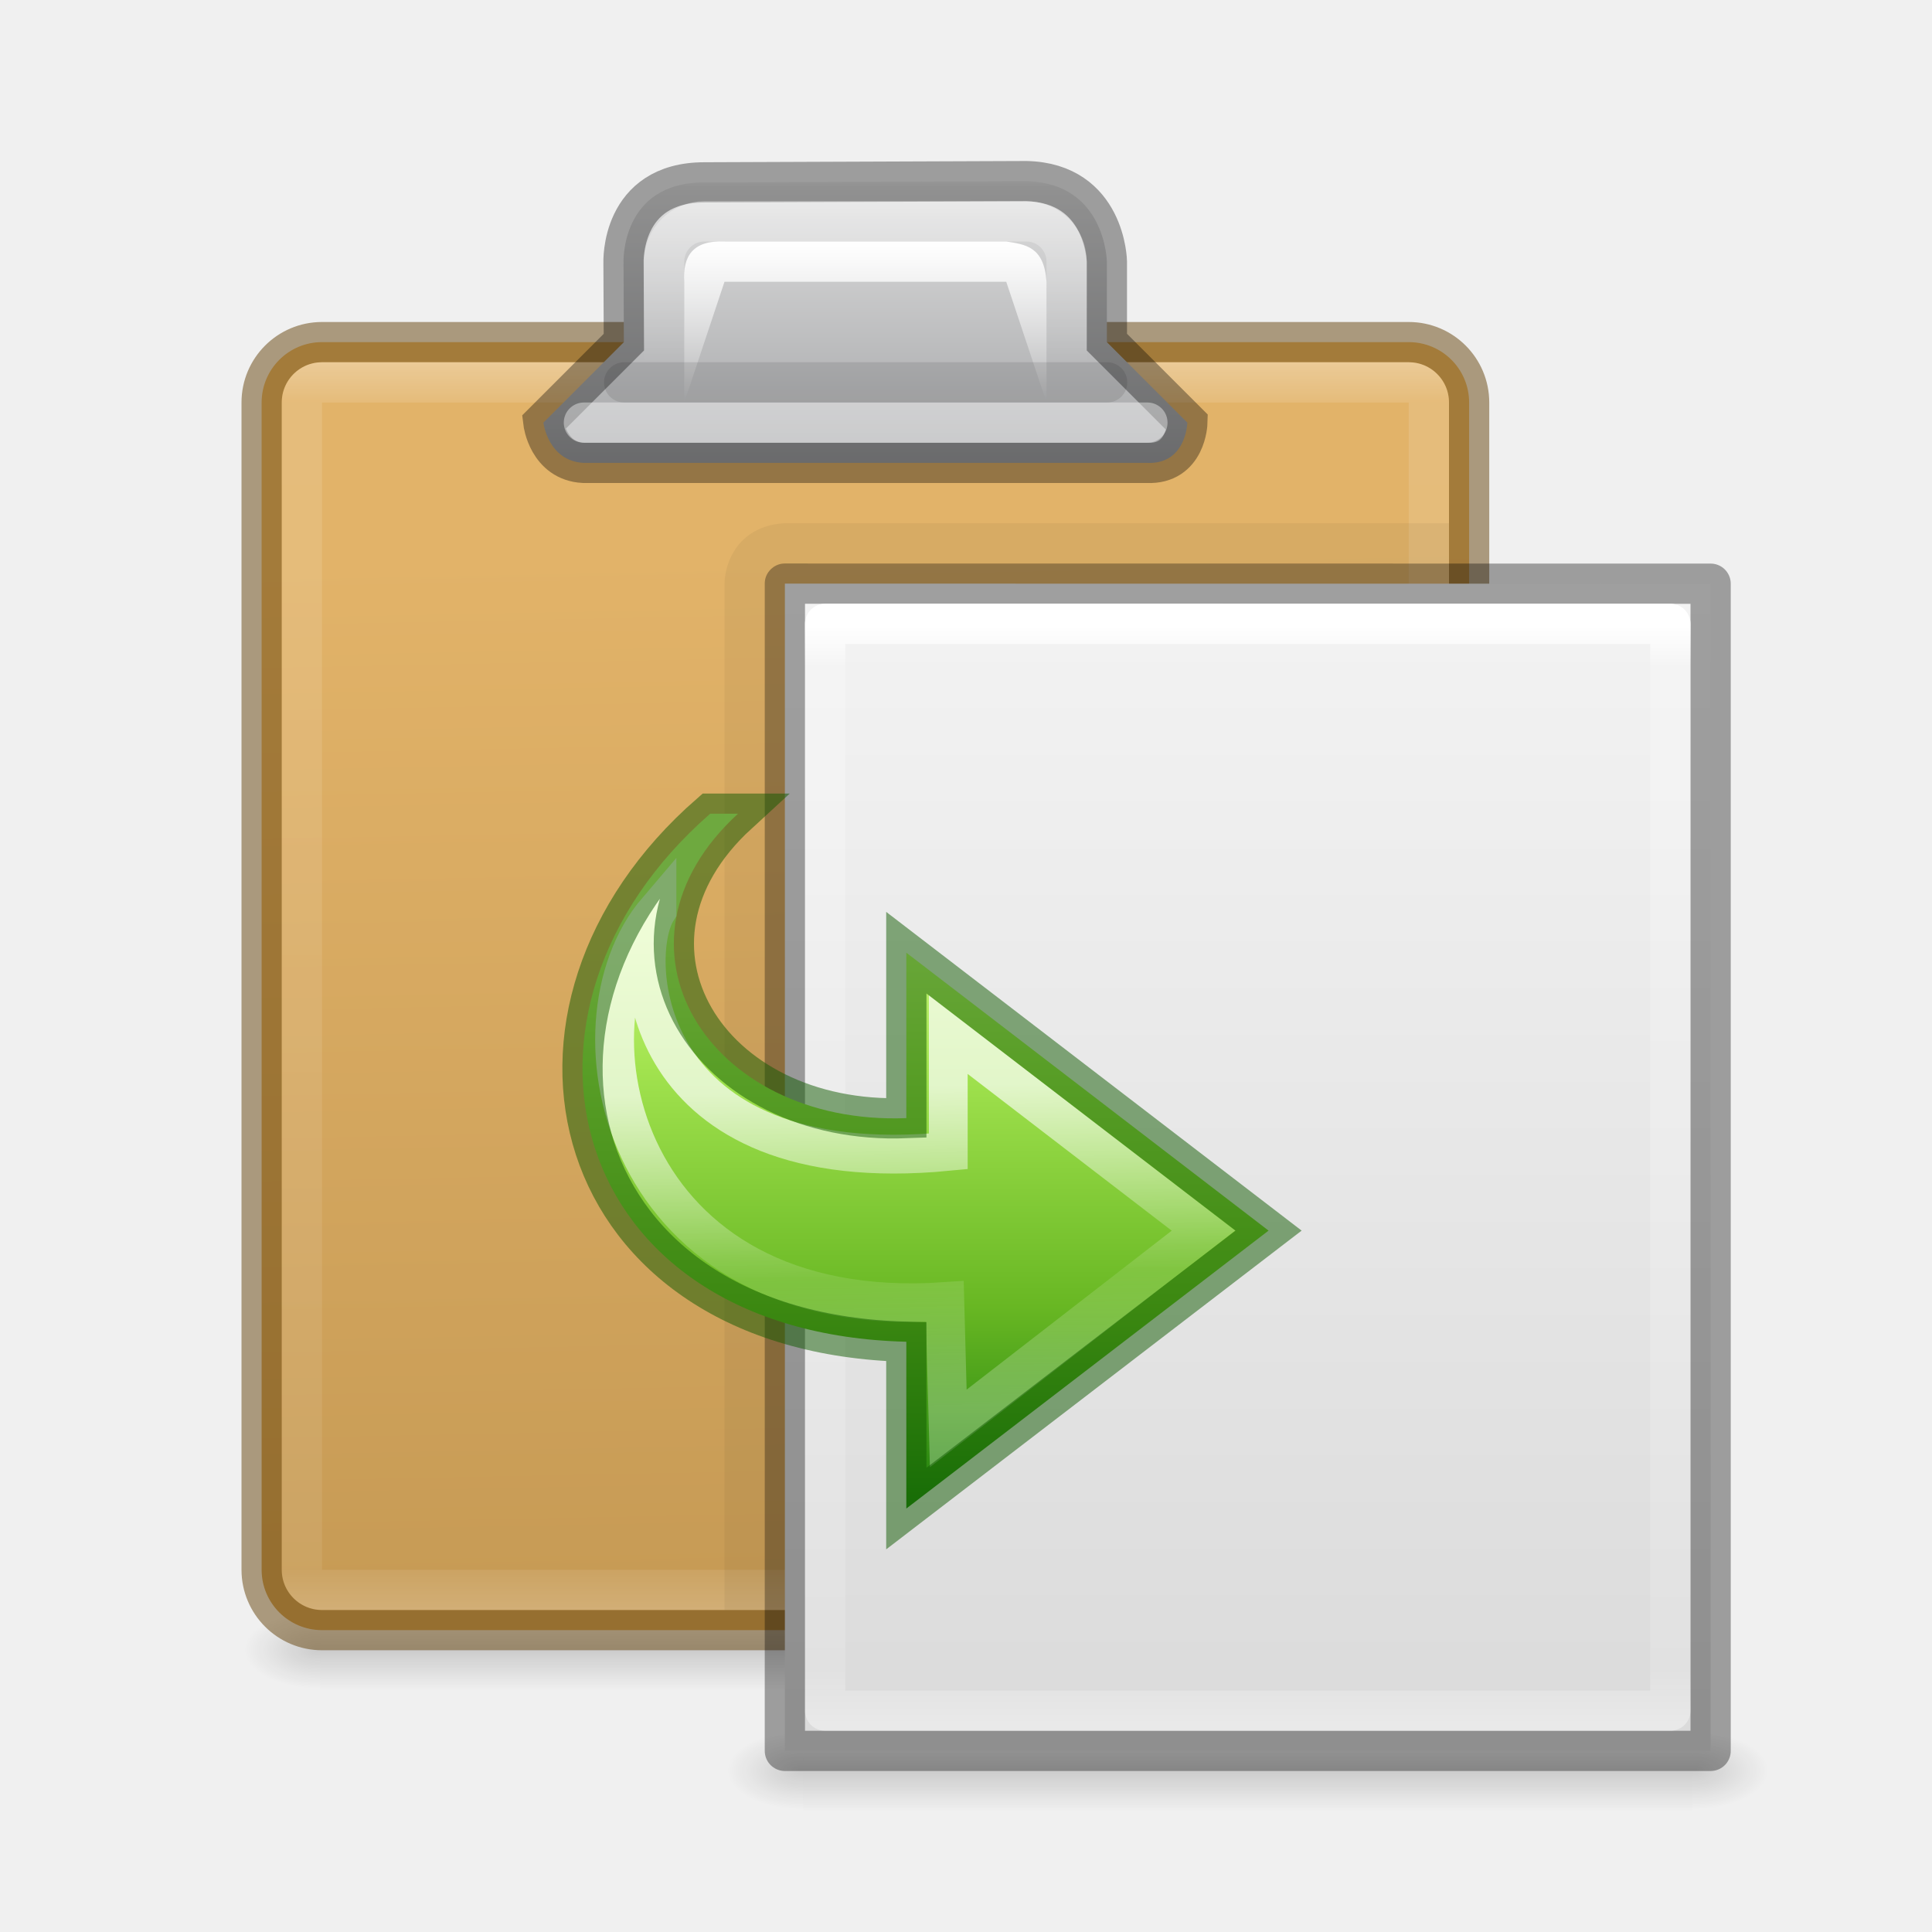
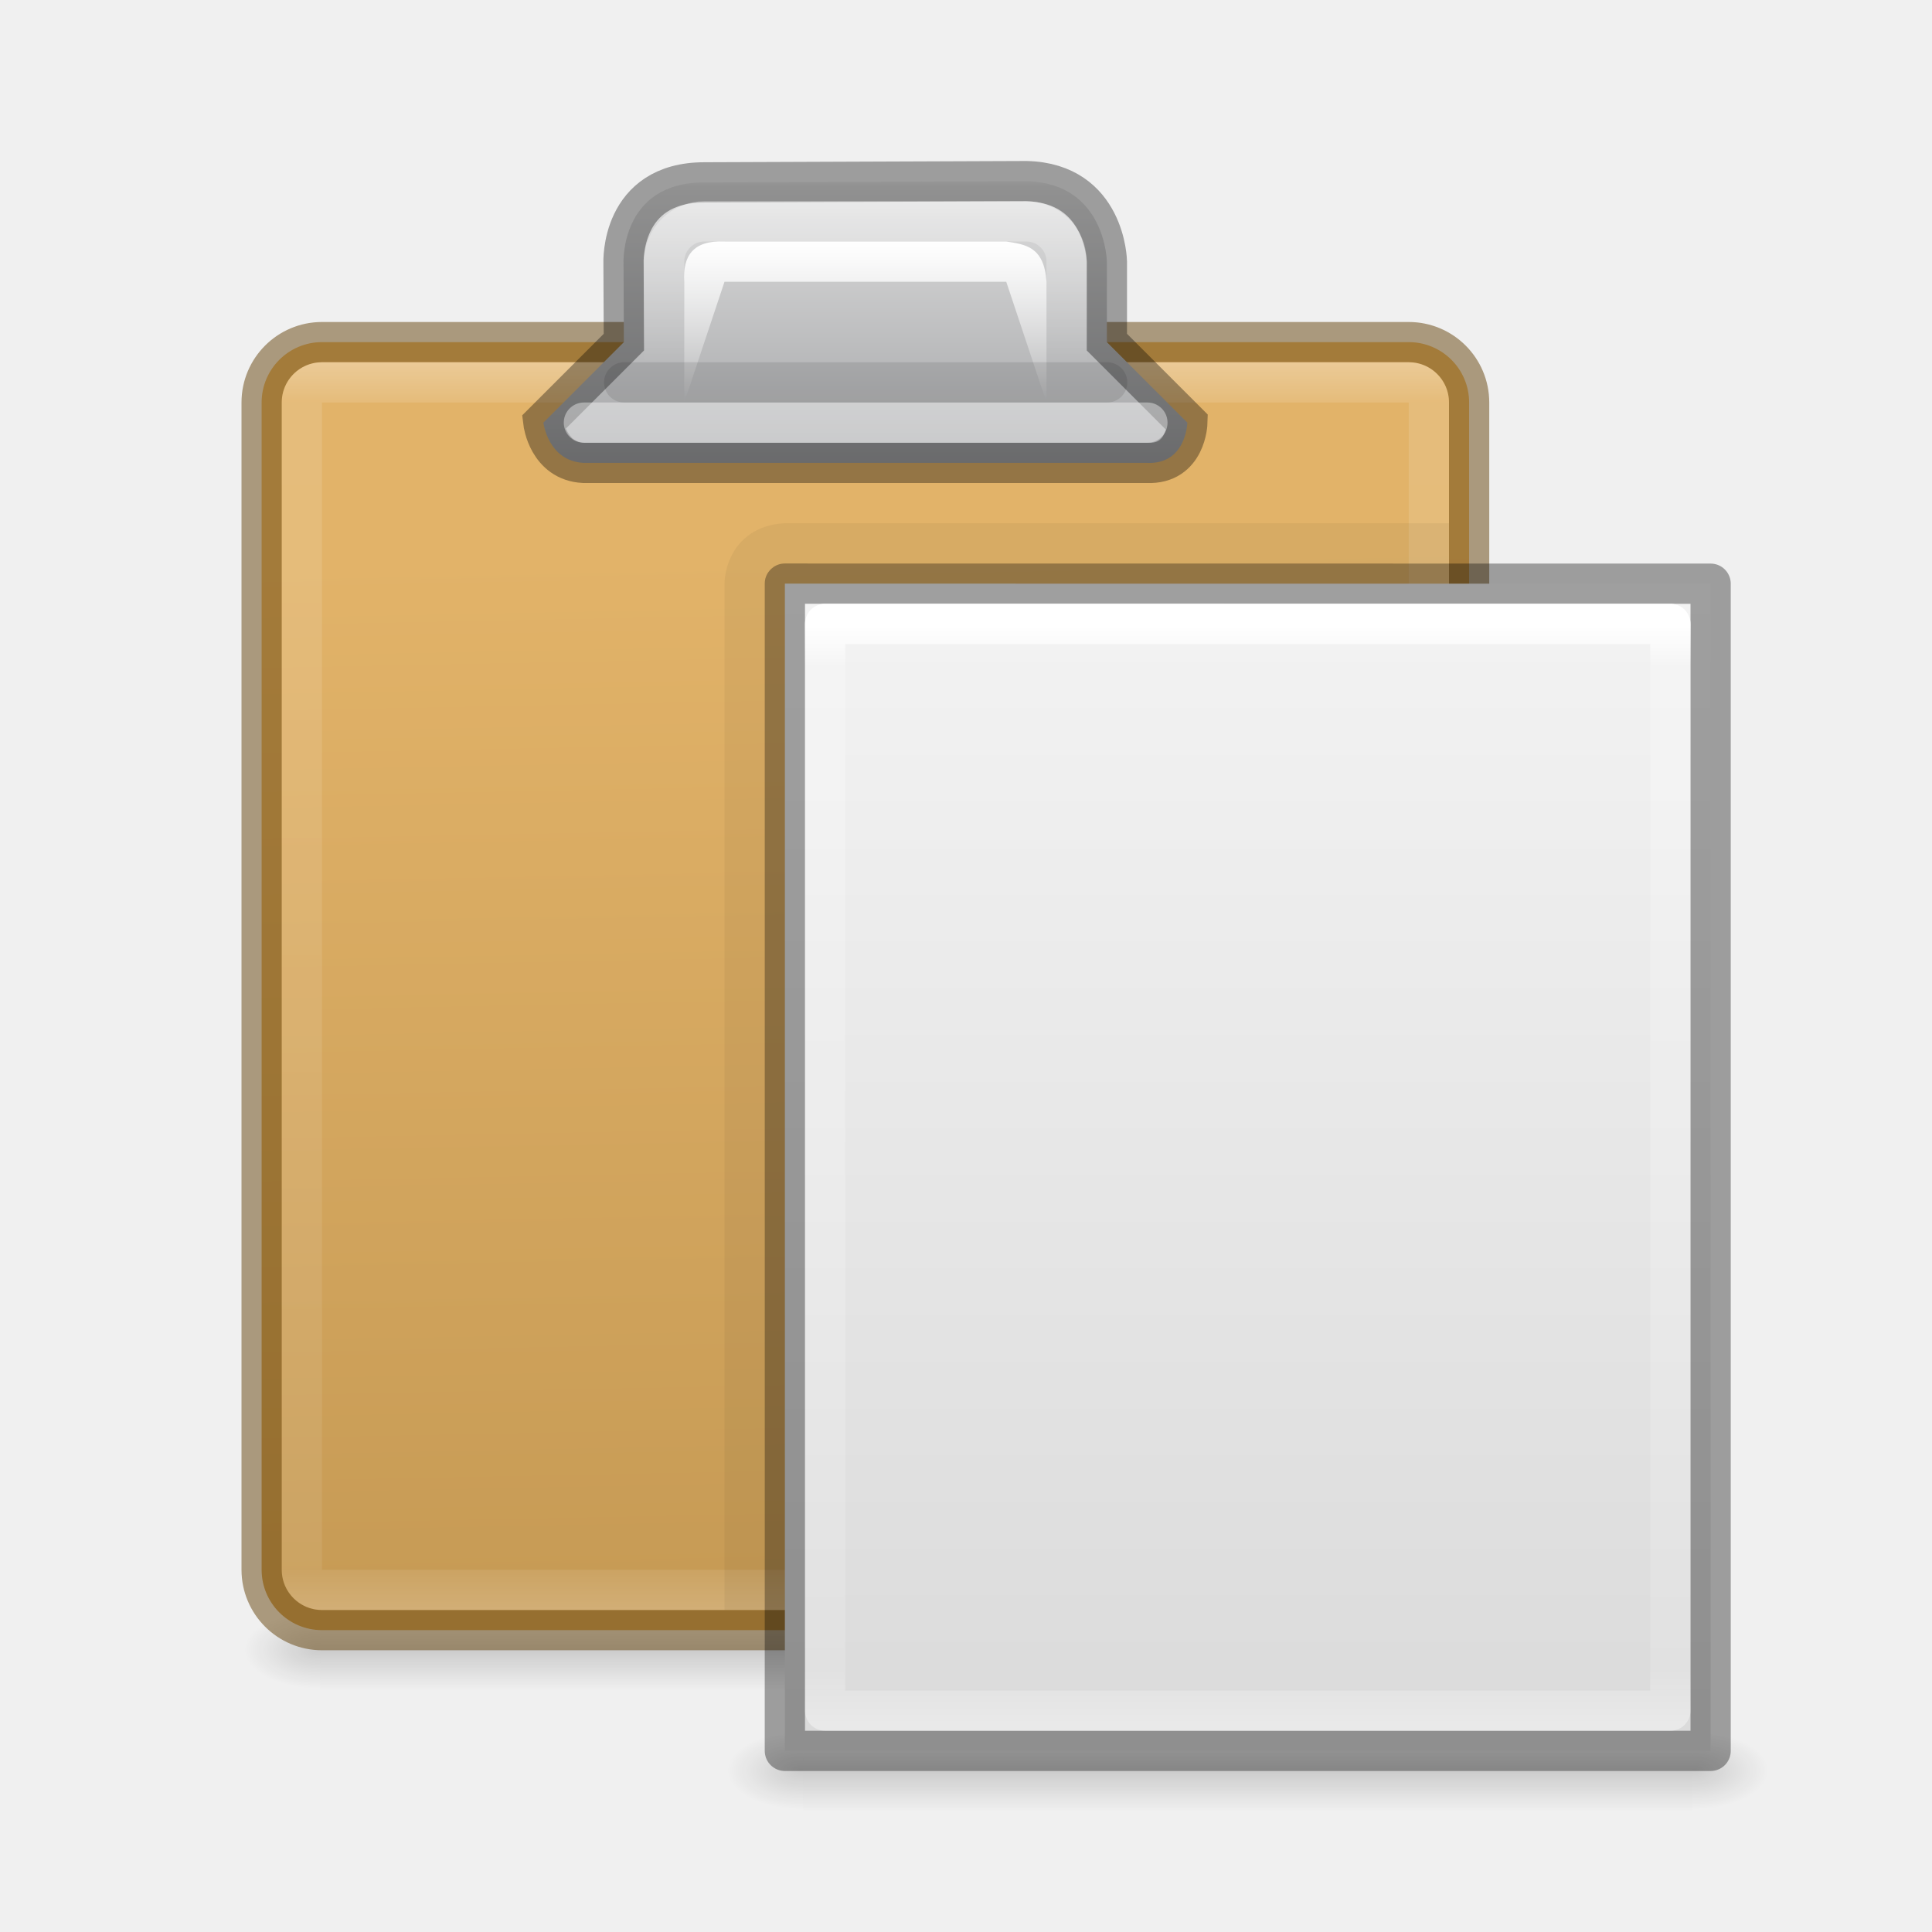
<svg xmlns="http://www.w3.org/2000/svg" xmlns:xlink="http://www.w3.org/1999/xlink" version="1.1" width="48" height="48" id="svg4427">
  <defs id="defs4429">
    <linearGradient id="linearGradient4455">
      <stop offset="0" style="stop-color:#ffffff;stop-opacity:1" id="stop4457" />
      <stop offset="0.062" style="stop-color:#ffffff;stop-opacity:0.235" id="stop4459" />
      <stop offset="0.968" style="stop-color:#ffffff;stop-opacity:0.157" id="stop4461" />
      <stop offset="1" style="stop-color:#ffffff;stop-opacity:0.392" id="stop4463" />
    </linearGradient>
    <linearGradient id="linearGradient4359">
      <stop id="stop4361" offset="0" style="stop-color:#ffffff;stop-opacity:1" />
      <stop id="stop4363" offset="1" style="stop-color:#ffffff;stop-opacity:0" />
    </linearGradient>
    <linearGradient x1="24" y1="5.564" x2="24" y2="43" id="linearGradient4288" xlink:href="#linearGradient3977" gradientUnits="userSpaceOnUse" gradientTransform="matrix(0.5675676,0,0,0.7297297,17.3784,11.48649)" />
    <linearGradient id="linearGradient3977">
      <stop id="stop3979" style="stop-color:#ffffff;stop-opacity:1" offset="0" />
      <stop id="stop3981" style="stop-color:#ffffff;stop-opacity:0.235" offset="0.036" />
      <stop id="stop3983" style="stop-color:#ffffff;stop-opacity:0.157" offset="0.951" />
      <stop id="stop3985" style="stop-color:#ffffff;stop-opacity:0.392" offset="1" />
    </linearGradient>
    <linearGradient x1="25.132" y1="0.985" x2="25.132" y2="47.013" id="linearGradient4291" xlink:href="#linearGradient3600-4" gradientUnits="userSpaceOnUse" gradientTransform="matrix(0.6571432,0,0,0.630124,15.22857,12.91035)" />
    <linearGradient id="linearGradient3600-4">
      <stop id="stop3602-7" style="stop-color:#f4f4f4;stop-opacity:1" offset="0" />
      <stop id="stop3604-6" style="stop-color:#dbdbdb;stop-opacity:1" offset="1" />
    </linearGradient>
    <radialGradient cx="605.714" cy="486.648" r="117.143" fx="605.714" fy="486.648" id="radialGradient4296" xlink:href="#linearGradient5060" gradientUnits="userSpaceOnUse" gradientTransform="matrix(0.01566318,0,0,0.00823529,31.61045,39.98056)" />
    <linearGradient id="linearGradient5060">
      <stop id="stop5062" style="stop-color:#000000;stop-opacity:1" offset="0" />
      <stop id="stop5064" style="stop-color:#000000;stop-opacity:0" offset="1" />
    </linearGradient>
    <radialGradient cx="605.714" cy="486.648" r="117.143" fx="605.714" fy="486.648" id="radialGradient4299" xlink:href="#linearGradient5060" gradientUnits="userSpaceOnUse" gradientTransform="matrix(-0.01566318,0,0,0.00823529,28.38958,39.98056)" />
    <linearGradient x1="302.857" y1="366.648" x2="302.857" y2="609.505" id="linearGradient4302" xlink:href="#linearGradient5048" gradientUnits="userSpaceOnUse" gradientTransform="matrix(0.04576928,0,0,0.00823529,13.45769,39.98055)" />
    <linearGradient id="linearGradient5048">
      <stop id="stop5050" style="stop-color:#000000;stop-opacity:0" offset="0" />
      <stop id="stop5056" style="stop-color:#000000;stop-opacity:1" offset="0.5" />
      <stop id="stop5052" style="stop-color:#000000;stop-opacity:0" offset="1" />
    </linearGradient>
    <linearGradient id="linearGradient5071-3-1-8">
      <stop id="stop5073-3-6-8" offset="0" style="stop-color:#ffffff;stop-opacity:1;" />
      <stop id="stop5075-6-9-9" offset="1" style="stop-color:#ffffff;stop-opacity:0;" />
    </linearGradient>
    <linearGradient y2="14" x2="25" y1="4" x1="25" gradientTransform="translate(296,52)" gradientUnits="userSpaceOnUse" id="linearGradient4997" xlink:href="#radialGradient4536" />
    <linearGradient y2="8" x2="24.498" y1="3.998" x1="24.498" gradientTransform="translate(296,54)" gradientUnits="userSpaceOnUse" id="linearGradient5001" xlink:href="#linearGradient5071-3-1-8" />
    <linearGradient y2="-39.125" x2="26" y1="-13.625" x1="25.5" gradientTransform="translate(-3.000001,-7e-7)" gradientUnits="userSpaceOnUse" id="linearGradient5021" xlink:href="#linearGradient5772-1" />
    <linearGradient id="linearGradient5772-1">
      <stop style="stop-color:#e2b369;stop-opacity:1" offset="0" id="stop5774-8" />
      <stop style="stop-color:#c79b55;stop-opacity:1" offset="1" id="stop5776-7" />
    </linearGradient>
    <linearGradient y2="-40" x2="15" y1="-8" x1="15" gradientTransform="translate(-3.000001,-7e-7)" gradientUnits="userSpaceOnUse" id="linearGradient5025" xlink:href="#linearGradient4455" />
    <linearGradient gradientTransform="translate(1,2)" gradientUnits="userSpaceOnUse" y2="7" x2="20" y1="3" x1="20" id="linearGradient4365" xlink:href="#linearGradient4359" />
    <radialGradient cx="23.896" cy="3.99" r="20.397" id="radialGradient4536" gradientUnits="userSpaceOnUse" gradientTransform="matrix(0,1.231648,-1.625754,0,18.48697,-28.72198)">
      <stop id="stop4538" style="stop-color:#ffffff;stop-opacity:1" offset="0" />
      <stop id="stop4540" style="stop-color:#dddddd;stop-opacity:1" offset="0.066" />
      <stop id="stop4542" style="stop-color:#abacae;stop-opacity:1" offset="0.661" />
      <stop id="stop4544" style="stop-color:#89898b;stop-opacity:1" offset="1" />
    </radialGradient>
    <linearGradient y2="609.505" x2="302.857" y1="366.648" x1="302.857" gradientTransform="matrix(0.04576928,0,0,0.00823529,1.457689,36.98055)" gradientUnits="userSpaceOnUse" id="linearGradient4480" xlink:href="#linearGradient5048" />
    <radialGradient r="117.143" fy="486.648" fx="605.714" cy="486.648" cx="605.714" gradientTransform="matrix(-0.01566318,0,0,0.00823529,16.38958,36.98056)" gradientUnits="userSpaceOnUse" id="radialGradient4482" xlink:href="#linearGradient5060" />
    <radialGradient r="117.143" fy="486.648" fx="605.714" cy="486.648" cx="605.714" gradientTransform="matrix(0.01566318,0,0,0.00823529,19.61045,36.98056)" gradientUnits="userSpaceOnUse" id="radialGradient4484" xlink:href="#linearGradient5060" />
-     <linearGradient x1="29.096" y1="32.7" x2="29.096" y2="2.992" id="linearGradient3496" xlink:href="#linearGradient3242-7-3-8-0-4-58-06" gradientUnits="userSpaceOnUse" gradientTransform="matrix(-0.5419876,0,0,-0.5049098,35.82993,35.83431)" />
-     <linearGradient id="linearGradient3242-7-3-8-0-4-58-06">
-       <stop offset="0" style="stop-color:#cdf87e;stop-opacity:1" id="stop3244-5-8-5-6-4-3-8" />
-       <stop offset="0.262" style="stop-color:#a2e34f;stop-opacity:1" id="stop3246-9-5-1-5-3-0-7" />
-       <stop offset="0.661" style="stop-color:#68b723;stop-opacity:1" id="stop3248-7-2-0-7-5-35-9" />
-       <stop offset="1" style="stop-color:#1d7e0d;stop-opacity:1" id="stop3250-8-2-8-5-6-40-4" />
-     </linearGradient>
-     <linearGradient gradientTransform="matrix(0,-0.4678367,-0.504621,0,31.72169,40.99468)" gradientUnits="userSpaceOnUse" xlink:href="#linearGradient4087" id="linearGradient3198-5" y2="17.001" x2="19.629" y1="17.516" x1="36.84" />
-     <linearGradient id="linearGradient4087">
-       <stop id="stop4089" style="stop-color:#ffffff;stop-opacity:1" offset="0" />
-       <stop id="stop4091" style="stop-color:#ffffff;stop-opacity:0.235" offset="0.512" />
-       <stop id="stop4093" style="stop-color:#ffffff;stop-opacity:0.157" offset="0.585" />
-       <stop id="stop4095" style="stop-color:#ffffff;stop-opacity:0.392" offset="1" />
-     </linearGradient>
  </defs>
  <g id="g4574">
    <g id="g4489" transform="translate(1,0)">
      <rect width="22.1" height="2" x="6.95" y="40" id="rect4474" style="display:inline;overflow:visible;visibility:visible;opacity:0.15;fill:url(#linearGradient4480);fill-opacity:1;fill-rule:nonzero;stroke:none;stroke-width:1;marker:none" />
      <path d="m 6.95,40 c 0,0 0,2 0,2 C 6.143,42.004 5,41.552 5,41 c 0,-0.552 0.9,-1 1.95,-1 z" id="path4476" style="display:inline;overflow:visible;visibility:visible;opacity:0.15;fill:url(#radialGradient4482);fill-opacity:1;fill-rule:nonzero;stroke:none;stroke-width:1;marker:none" />
      <path d="m 29.05,40 c 0,0 0,2 0,2 0.807,0.004 1.95,-0.448 1.95,-1 0,-0.552 -0.9,-1 -1.95,-1 z" id="path4478" style="display:inline;overflow:visible;visibility:visible;opacity:0.15;fill:url(#radialGradient4484);fill-opacity:1;fill-rule:nonzero;stroke:none;stroke-width:1;marker:none" />
    </g>
    <rect y="-40.5" x="6.5" width="30" transform="scale(1,-1)" style="color:#000000;display:block;overflow:visible;visibility:visible;fill:url(#linearGradient5021);fill-opacity:1;fill-rule:nonzero;stroke:#66430b;stroke-width:1;stroke-linecap:butt;stroke-linejoin:miter;stroke-miterlimit:4;stroke-dasharray:none;stroke-dashoffset:0;stroke-opacity:0.498;marker:none;enable-background:accumulate" ry="1.5" rx="1.5" id="rect4613" height="32" />
    <rect y="-39.5" x="7.5" width="28" transform="scale(1,-1)" style="color:#000000;display:block;overflow:visible;visibility:visible;opacity:0.5;fill:none;stroke:url(#linearGradient5025);stroke-width:1;stroke-linecap:butt;stroke-linejoin:miter;stroke-miterlimit:4;stroke-dasharray:none;stroke-dashoffset:0;stroke-opacity:1;marker:none;enable-background:accumulate" ry="0.5" rx="0.5" id="rect5786" height="30" />
    <g transform="translate(-299,-52)" style="display:inline;enable-background:new" id="g4458">
      <path d="m 327.5,63.5 c 0.972,0.044 1,-1 1,-1 l -2,-2 7e-5,-2 c 0,0 -0.03,-1.956 -2,-2 l -8,0.031 c -2.096,0 -2.009,2.001 -2.009,2.001 l 0.009,1.968 -2,2 c 0,0 0.116,0.956 1,1 z" id="path5584" style="color:#000000;display:block;overflow:visible;visibility:visible;fill:url(#linearGradient4997);fill-opacity:1;fill-rule:nonzero;stroke:#000000;stroke-width:1;stroke-linecap:butt;stroke-linejoin:miter;stroke-miterlimit:4;stroke-dasharray:none;stroke-dashoffset:0;stroke-opacity:0.345;marker:none;enable-background:accumulate" />
      <path d="m 316,62 0,-3 c -0.039,-0.632 0.208,-1.034 1,-1 l 7,0 c 0.463,0.074 0.942,0.116 1,1 l 0,3 -1,-3 -7,0 -1,3 z" id="path5377" style="color:#000000;display:inline;overflow:visible;visibility:visible;fill:url(#linearGradient5001);fill-opacity:1;fill-rule:nonzero;stroke:none;stroke-width:1;marker:none;enable-background:accumulate" />
    </g>
    <path style="opacity:0.4;fill:none;fill-rule:evenodd;stroke:#ffffff;stroke-width:1px;stroke-linecap:round;stroke-linejoin:miter;stroke-opacity:1" d="m 14.507,10.5 14,0" id="path4353" />
    <rect style="opacity:0.4;fill:none;fill-opacity:1;stroke:url(#linearGradient4365);stroke-width:1;stroke-linecap:round;stroke-linejoin:miter;stroke-miterlimit:4;stroke-dasharray:none;stroke-opacity:1" id="rect4357" width="10" height="5" x="16.5" y="5.5" rx="1" ry="1" />
    <path id="path4453" d="m 15.507,9.5 12,0" style="opacity:0.1;fill:none;fill-rule:evenodd;stroke:#000000;stroke-width:1px;stroke-linecap:round;stroke-linejoin:miter;stroke-opacity:1" />
    <path style="opacity:0.05;fill:none;fill-rule:evenodd;stroke:#000000;stroke-width:1px;stroke-linecap:butt;stroke-linejoin:round;stroke-opacity:1" d="m 18.5,40 0,-25.5 c 0,0 0,-0.938 1,-1 l 16.5,0" id="path4465" />
  </g>
  <g transform="translate(1,0)" id="g4467">
    <rect width="22.1" height="2" x="18.95" y="43" id="rect2879" style="display:inline;overflow:visible;visibility:visible;opacity:0.15;fill:url(#linearGradient4302);fill-opacity:1;fill-rule:nonzero;stroke:none;stroke-width:1;marker:none" />
    <path d="m 18.95,43 c 0,0 0,2 0,2 C 18.143,45.004 17,44.552 17,44 c 0,-0.552 0.9,-1 1.95,-1 z" id="path2881" style="display:inline;overflow:visible;visibility:visible;opacity:0.15;fill:url(#radialGradient4299);fill-opacity:1;fill-rule:nonzero;stroke:none;stroke-width:1;marker:none" />
    <path d="m 41.05,43 c 0,0 0,2 0,2 0.807,0.004 1.95,-0.448 1.95,-1 0,-0.552 -0.9,-1 -1.95,-1 z" id="path2883" style="display:inline;overflow:visible;visibility:visible;opacity:0.15;fill:url(#radialGradient4296);fill-opacity:1;fill-rule:nonzero;stroke:none;stroke-width:1;marker:none" />
  </g>
  <path style="display:inline;fill:url(#linearGradient4291);fill-opacity:1;stroke:#000000;stroke-width:1;stroke-linecap:butt;stroke-linejoin:round;stroke-miterlimit:4;stroke-dasharray:none;stroke-dashoffset:0;stroke-opacity:0.345" id="path4160-3" d="m 19.5,14.5 c 5.27,0 23,0.002 23,0.002 l 2.8e-5,28.998 c 0,0 -15.333,0 -23,0 0,-9.667 0,-19.333 0,-29 z" />
  <path style="fill:none;stroke:url(#linearGradient4288);stroke-width:1;stroke-linecap:round;stroke-linejoin:round;stroke-miterlimit:4;stroke-dasharray:none;stroke-dashoffset:0;stroke-opacity:1" id="rect6741-1" d="m 41.5,42.5 -21,0 0,-27 21,0 z" />
-   <g id="g4212" transform="translate(0.1173625,3.240374)">
-     <path d="m 17.527,16.976 c -5.627,4.905 -3.627,12.905 4.873,13.119 l 0,4.144 9,-6.905 -9,-6.905 0,4.11 C 17.453,24.731 14.681,20.22 18.218,16.976 Z" id="path3503" style="display:block;overflow:visible;visibility:visible;fill:url(#linearGradient3496);fill-opacity:1;fill-rule:nonzero;stroke:none;stroke-width:0.964;stroke-linecap:butt;stroke-linejoin:round;stroke-miterlimit:7;stroke-dasharray:none;stroke-dashoffset:0;stroke-opacity:1;marker:none" />
-     <path d="m 16.205,19.381 c -2.428,2.843 -0.904,10.267 7.152,9.716 l 0.085,3.151 6.341,-4.914 -6.341,-4.871 0,2.903 c -7.709,0.745 -7.962,-4.835 -7.237,-5.984 z" id="path3505" style="color:#000000;clip-rule:nonzero;display:block;overflow:visible;visibility:visible;opacity:0.7;isolation:auto;mix-blend-mode:normal;color-interpolation:sRGB;color-interpolation-filters:linearRGB;solid-color:#000000;solid-opacity:1;fill:none;fill-opacity:1;fill-rule:nonzero;stroke:url(#linearGradient3198-5);stroke-width:0.964;stroke-linecap:butt;stroke-linejoin:miter;stroke-miterlimit:7;stroke-dasharray:none;stroke-dashoffset:0;stroke-opacity:1;marker:none;color-rendering:auto;image-rendering:auto;shape-rendering:auto;text-rendering:auto;enable-background:accumulate" />
-     <path d="m 17.527,16.976 c -5.627,4.905 -3.627,12.905 4.873,13.119 l 0,4.144 9,-6.905 -9,-6.905 0,4.11 C 17.453,24.731 14.681,20.22 18.218,16.976 Z" id="path3503-1" style="color:#000000;clip-rule:nonzero;display:inline;overflow:visible;visibility:visible;opacity:0.5;isolation:auto;mix-blend-mode:normal;color-interpolation:sRGB;color-interpolation-filters:linearRGB;solid-color:#000000;solid-opacity:1;fill:none;fill-opacity:1;fill-rule:nonzero;stroke:#0f5a00;stroke-width:1;stroke-linecap:round;stroke-linejoin:miter;stroke-miterlimit:4;stroke-dasharray:none;stroke-dashoffset:0;stroke-opacity:1;marker:none;color-rendering:auto;image-rendering:auto;shape-rendering:auto;text-rendering:auto;enable-background:accumulate" />
-   </g>
</svg>
